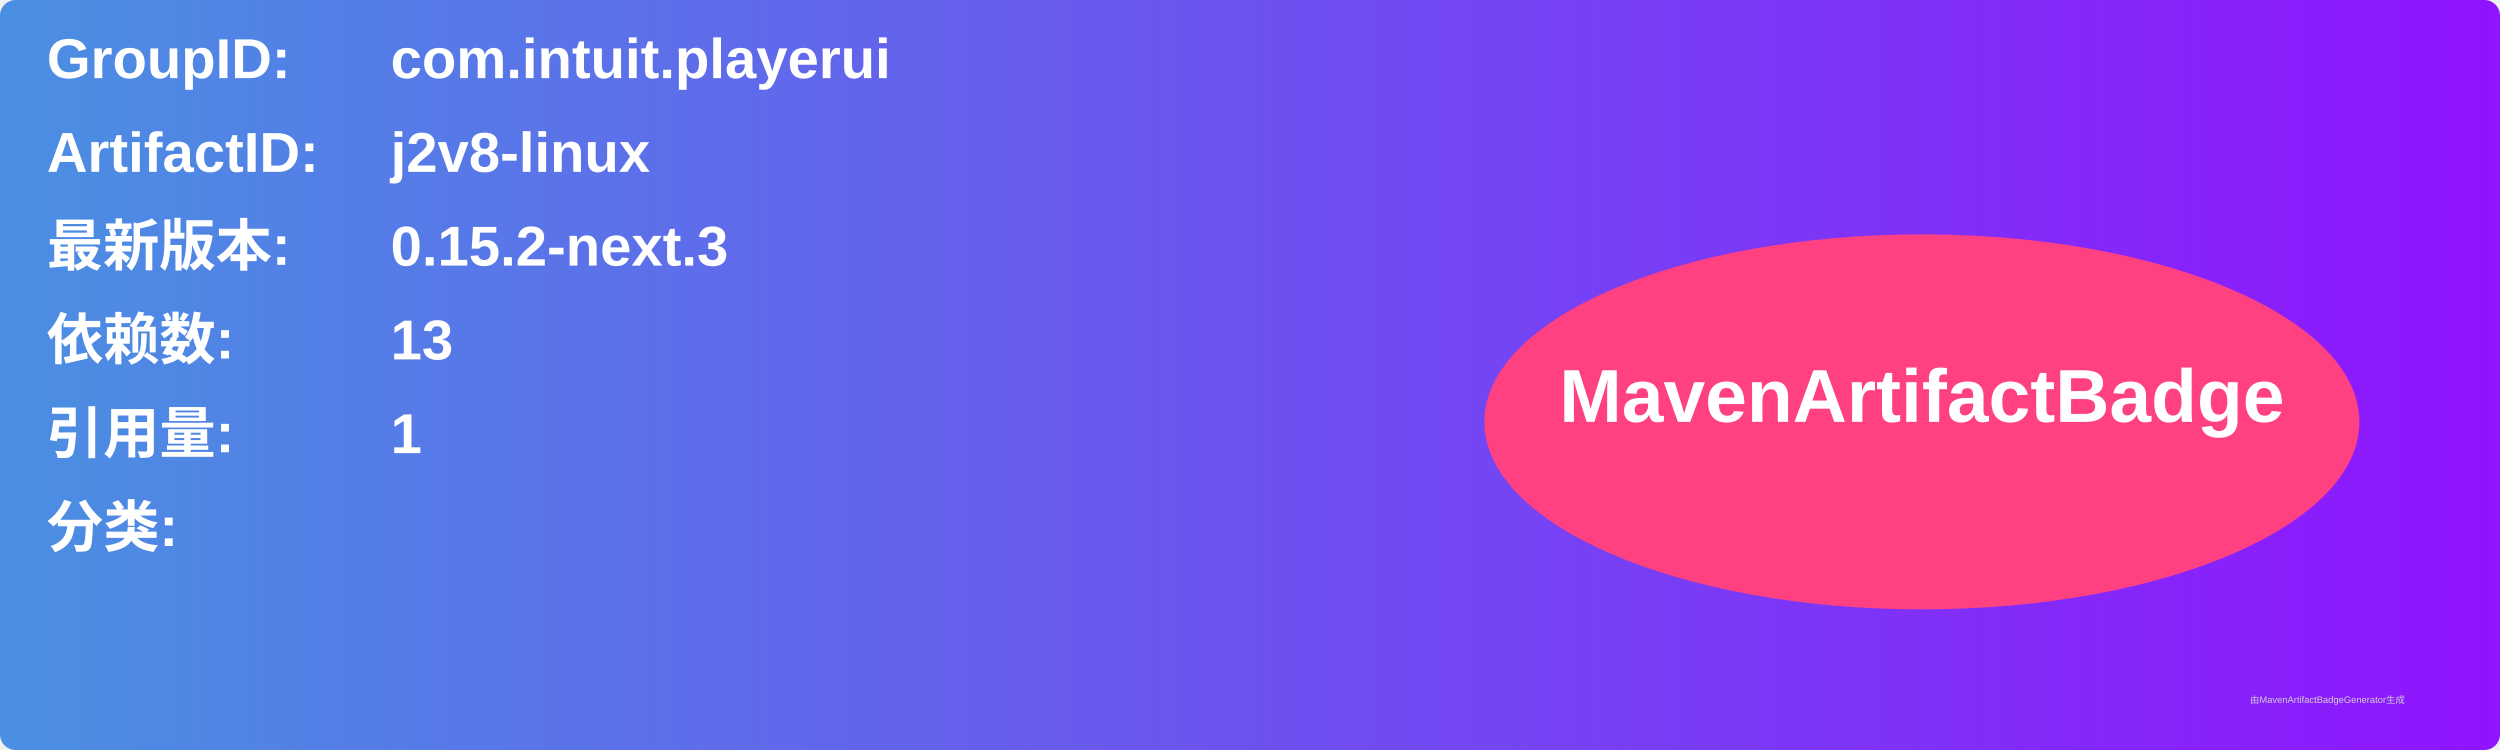
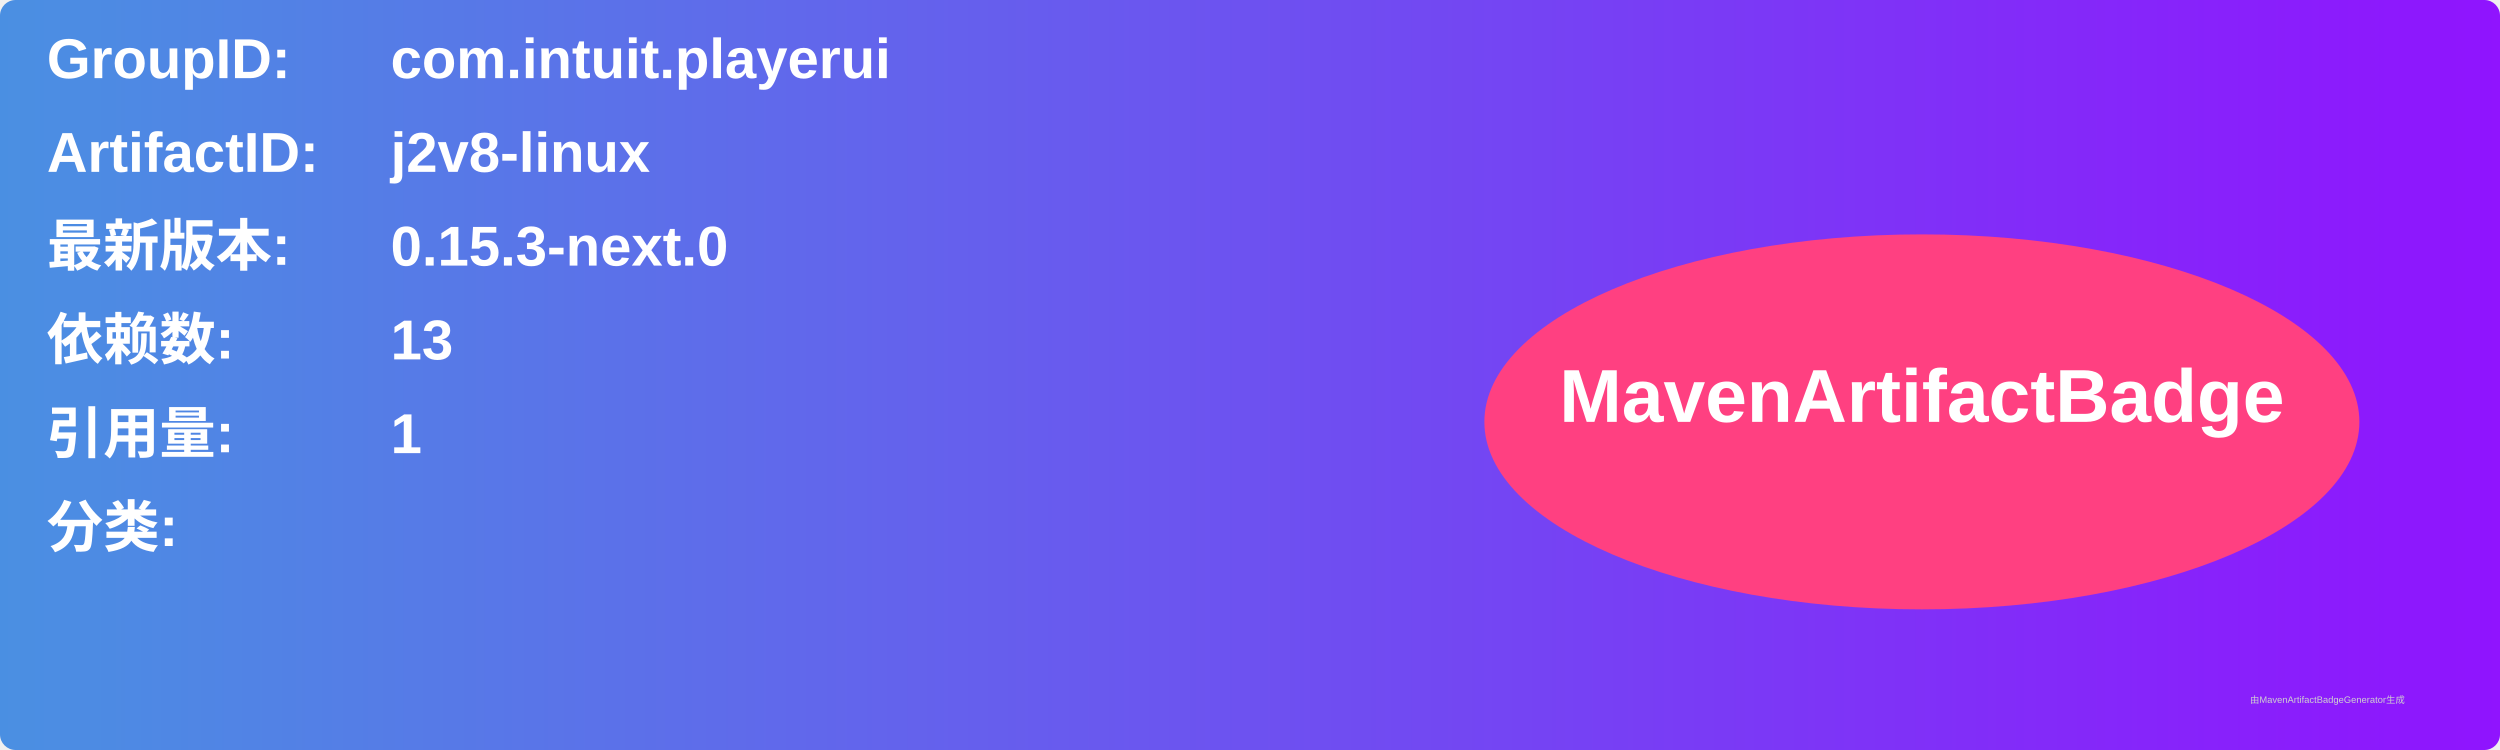
<svg xmlns="http://www.w3.org/2000/svg" width="800" height="240" viewBox="0 0 800 240">
  <linearGradient id="grad" x1="0%" y1="0%" x2="100%" y2="0%">
    <stop offset="0%" stop-color="#4a90e2" />
    <stop offset="100%" stop-color="#9013fe" />
  </linearGradient>
  <rect width="100%" height="100%" rx="5" ry="5" fill="url(#grad)" />
  <g transform="translate(15, 15)">
    <text x="0" y="10" font-family="Arial" font-size="18" fill="white" font-weight="bold" width="260">GroupID:</text>
    <text x="110" y="10" font-family="Arial" font-size="18" fill="white" font-weight="bold" width="460">com.intuit.playerui</text>
    <text x="0" y="40" font-family="Arial" font-size="18" fill="white" font-weight="bold" width="260">ArtifactID:</text>
    <text x="110" y="40" font-family="Arial" font-size="18" fill="white" font-weight="bold" width="460">j2v8-linux</text>
    <text x="0" y="70" font-family="Arial" font-size="18" fill="white" font-weight="bold">最新版本:</text>
    <text x="110" y="70" font-family="Arial" font-size="18" fill="white" font-weight="bold">
-       <tspan font-weight="bold">0.15.2-next.3</tspan>
+       <tspan font-weight="bold">0.15.3-next.0</tspan>
    </text>
    <text x="0" y="100" font-family="Arial" font-size="18" fill="white" font-weight="bold">依赖数: </text>
    <text x="110" y="100" font-family="Arial" font-size="18" fill="white">
      <tspan font-weight="bold">13</tspan>
    </text>
    <text x="0" y="130" font-family="Arial" font-size="18" fill="white" font-weight="bold">引用量: </text>
    <text x="110" y="130" font-family="Arial" font-size="18" fill="white">
      <tspan font-weight="bold">1</tspan>
    </text>
    <text x="0" y="160" font-family="Arial" font-size="18" fill="white" font-weight="bold">分类:</text>
    <text x="10" y="190" font-family="Arial" font-size="10" fill="white">
      <tspan font-weight="bold" />
    </text>
    <ellipse cx="600" cy="120" rx="140" ry="60" fill="#ff4081" />
    <text x="600" y="120" text-anchor="middle" font-family="Arial" font-size="24" fill="white" font-weight="bold">MavenArtifactBadge</text>
  </g>
  <text x="720" y="225" font-family="Arial" font-size="3" fill="#d0d0d0">由MavenArtifactBadgeGenerator生成</text>
</svg>
